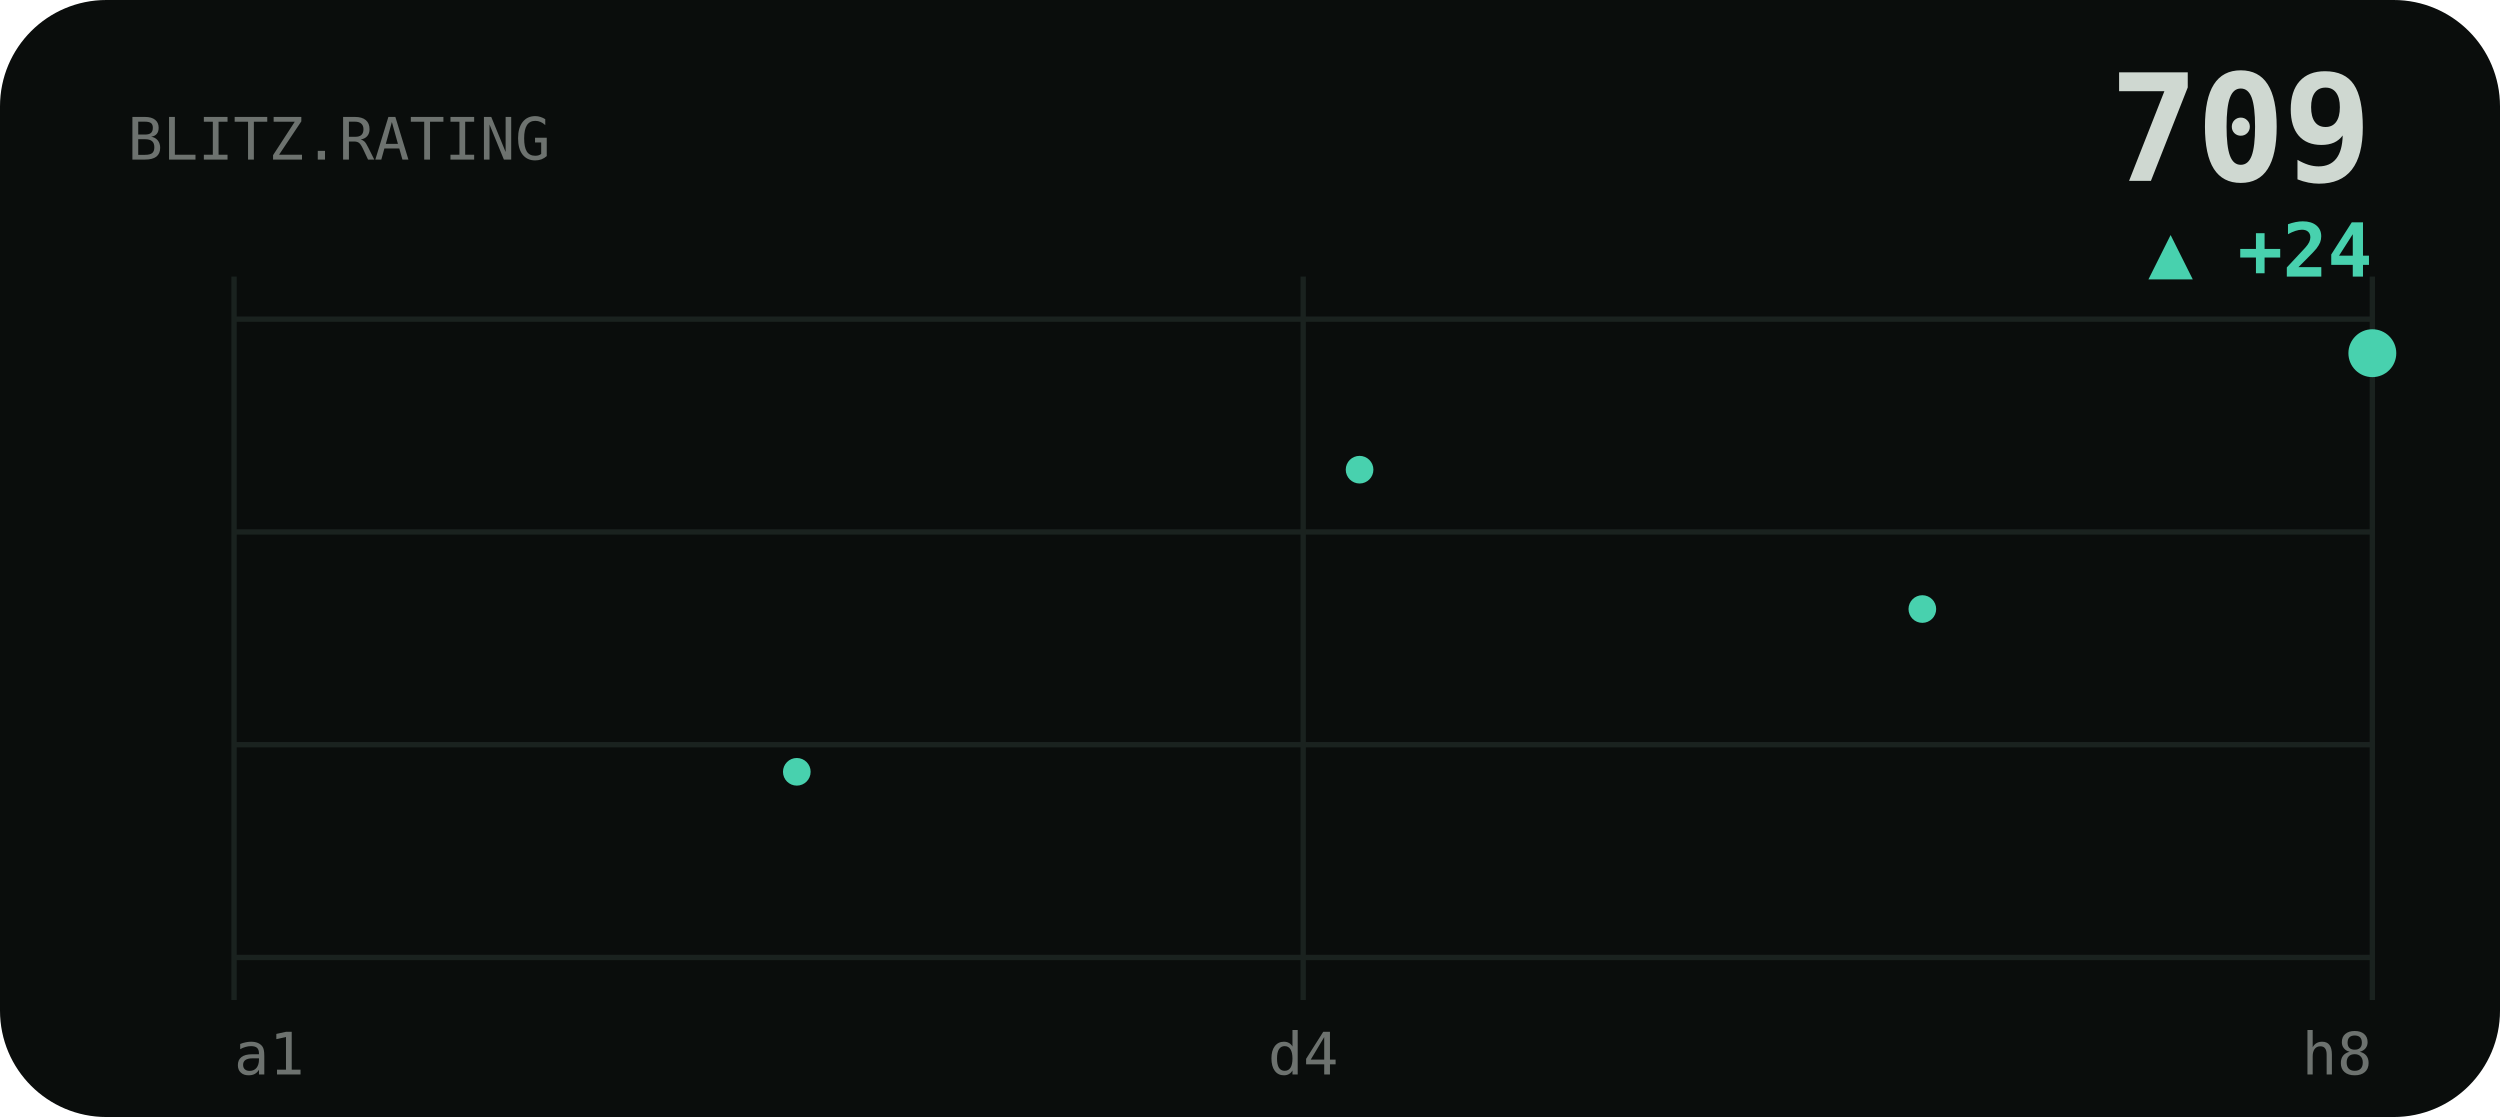
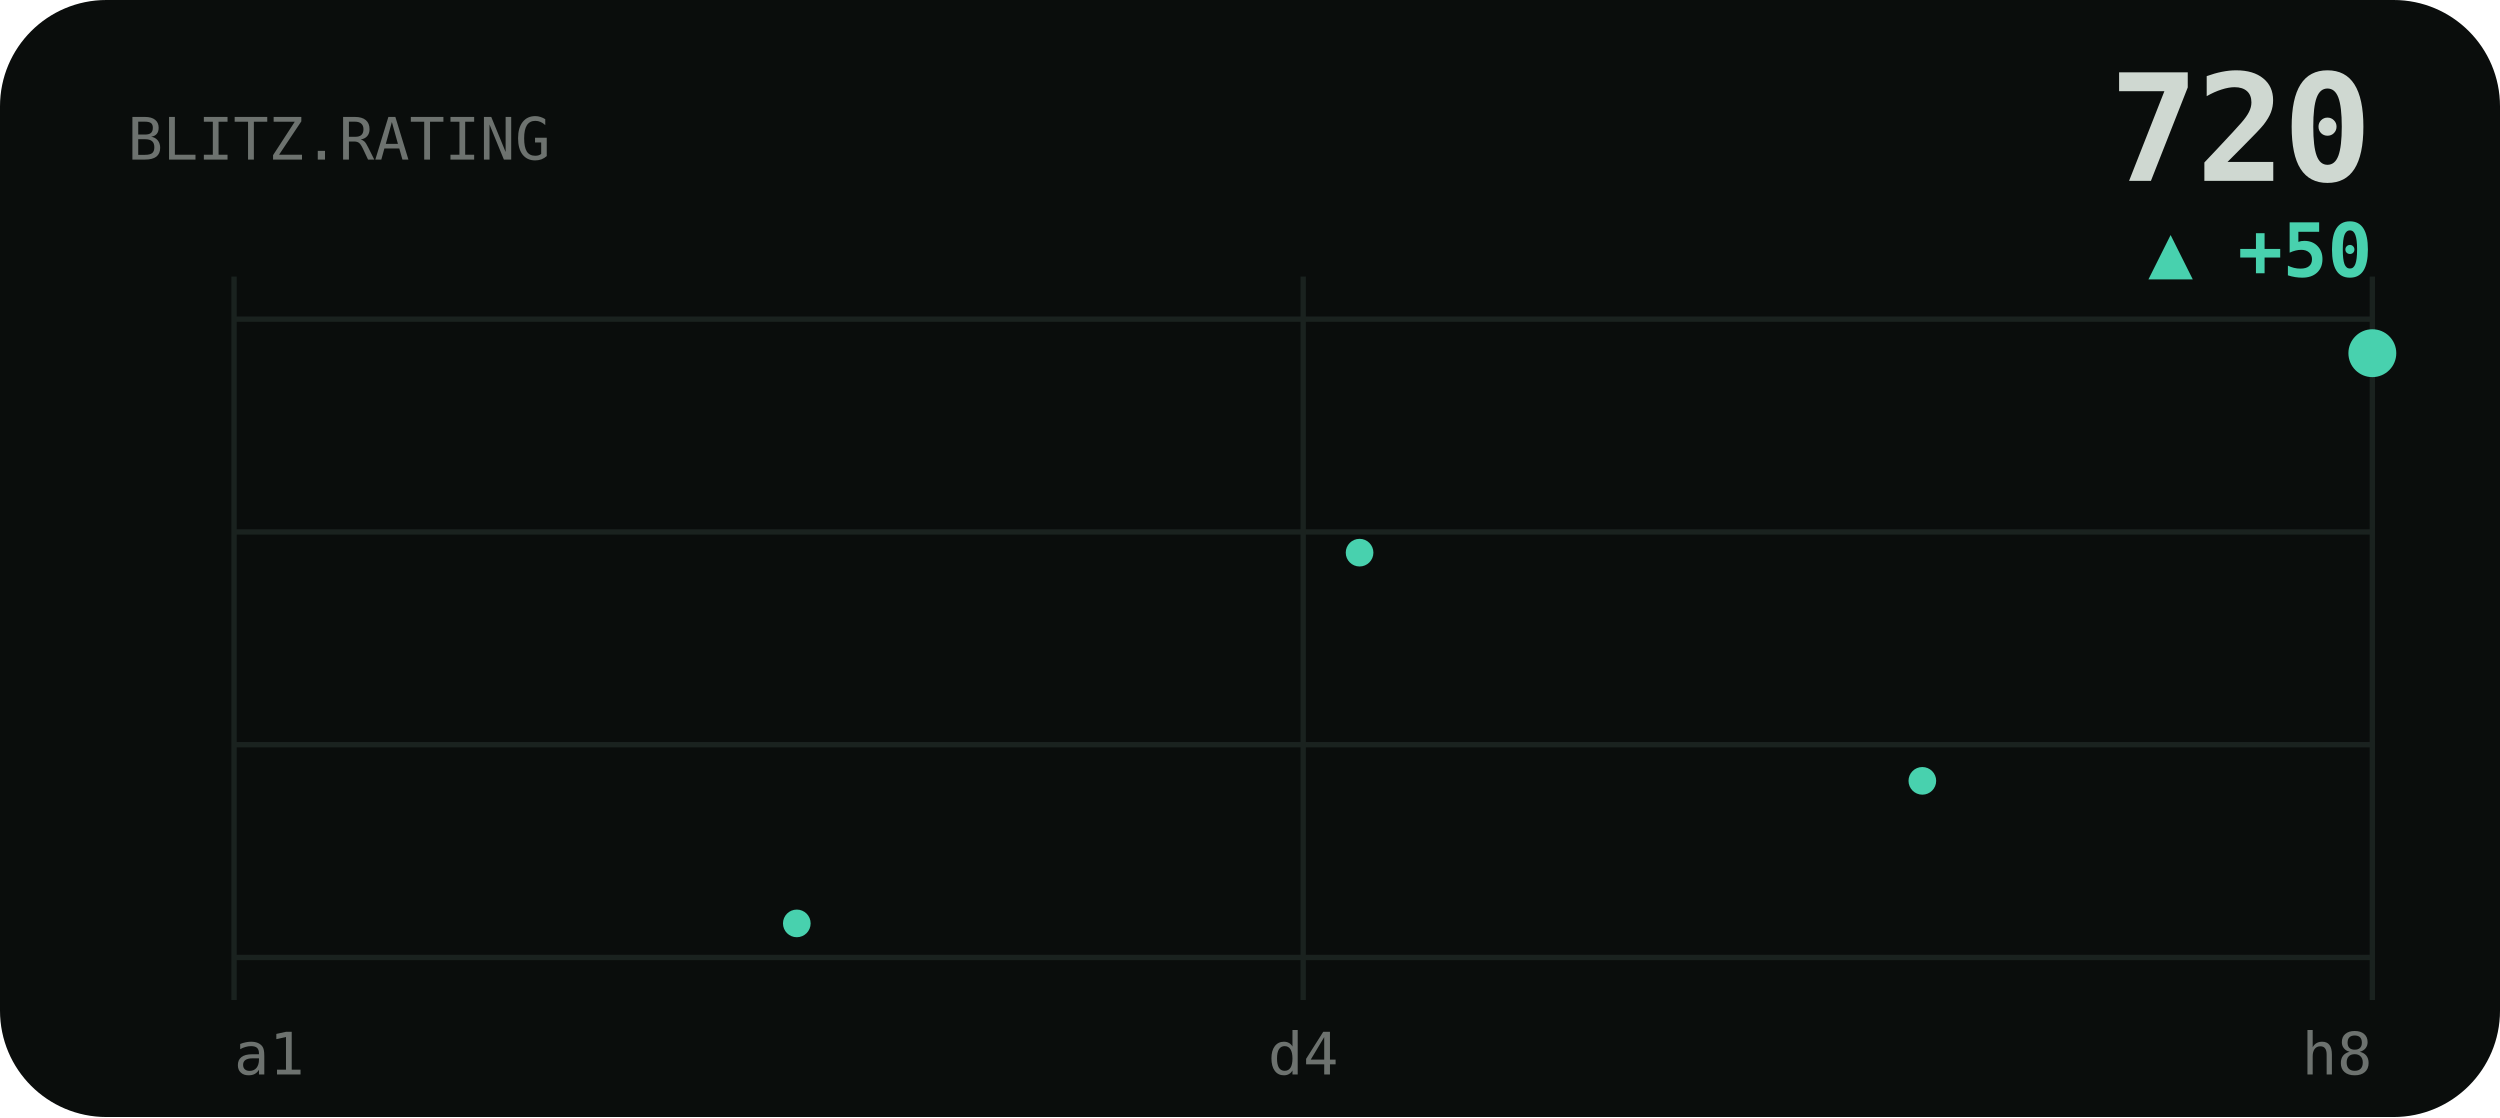
<svg xmlns="http://www.w3.org/2000/svg" viewBox="0 0 470 210" width="470" height="210" role="img" aria-label="BLITZ rating history">
  <style>text{fill:#cfd8d1}.bg{fill:#0a0d0c}.acc{fill:#48d1ae}.ln{stroke:#48d1ae}.area{fill:#48d1ae;opacity:.1}.peak{stroke:#48d1ae;opacity:.32}.chip{fill:#48d1ae;opacity:.14}.down{fill:#e0715a}.grid{stroke:#1a221f;stroke-width:1}svg{font-family:'Space Grotesk',system-ui,sans-serif}.lbl{font-weight:600;font-size:11px;letter-spacing:.16em}.big{font-weight:700;font-size:34px;letter-spacing:-.02em}.mid{font-weight:600;font-size:14px}.mut{font-weight:500;font-size:11px;opacity:.5}.ser{font-family:'Instrument Serif',serif;font-weight:400;letter-spacing:0}.mono{font-family:'JetBrains Mono',monospace}.ln{fill:none;stroke-width:2.5;stroke-linecap:round;stroke-linejoin:round}.thin{stroke-width:1.6}.draw{stroke-dasharray:1200;stroke-dashoffset:1200;animation:draw 2.3s cubic-bezier(.6,.05,.2,1) forwards .25s}.dot{animation:pulse 2s ease-in-out infinite}.glow{animation:glow 3.4s ease-in-out infinite}.float{animation:float 6.5s ease-in-out infinite}.shim{animation:shim 3s ease-in-out infinite}@keyframes draw{to{stroke-dashoffset:0}}@keyframes pulse{0%,100%{r:4.5;opacity:1}50%{r:8;opacity:.45}}@keyframes glow{0%,100%{opacity:.14}50%{opacity:.34}}@keyframes float{0%,100%{transform:translateY(0)}50%{transform:translateY(-7px)}}@keyframes shim{0%,100%{opacity:.5}50%{opacity:1}}</style>
  <rect class="bg" width="470" height="210" rx="20" />
  <line class="grid" x1="44" y1="60" x2="446" y2="60" />
  <line class="grid" x1="44" y1="100" x2="446" y2="100" />
  <line class="grid" x1="44" y1="140" x2="446" y2="140" />
  <line class="grid" x1="44" y1="180" x2="446" y2="180" />
  <line class="grid" x1="44" y1="52" x2="44" y2="188" />
  <line class="grid" x1="245" y1="52" x2="245" y2="188" />
  <line class="grid" x1="446" y1="52" x2="446" y2="188" />
  <text class="mut mono" x="24" y="30">BLITZ.RATING</text>
-   <text class="big mono" x="446" y="34" text-anchor="end" style="font-size:28px">709</text>
-   <text class="acc mono mid" x="446" y="52" text-anchor="end">▲ +24</text>
-   <polyline class="ln draw" points="44.0,118.9 65.2,151.7 86.3,121.1 107.5,88.3 128.6,116.7 149.8,145.1 170.9,173.6 192.1,145.1 213.3,114.5 234.4,88.3 255.6,88.3 276.7,88.3 297.9,88.3 319.1,88.3 340.2,88.3 361.4,114.5 382.5,140.8 403.7,114.5 424.8,88.3 446.0,66.4" />
-   <circle class="acc" cx="149.8" cy="145.1" r="2.6" />
-   <circle class="acc" cx="255.6" cy="88.3" r="2.6" />
-   <circle class="acc" cx="361.4" cy="114.5" r="2.6" />
+   <text class="big mono" x="446" y="34" text-anchor="end" style="font-size:28px">720</text>
+   <text class="acc mono mid" x="446" y="52" text-anchor="end">▲ +50</text>
+   <polyline class="ln draw" points="44.0,155.7 65.2,130.7 86.3,103.9 107.5,127.1 128.6,150.4 149.8,173.6 170.9,150.4 192.1,125.4 213.3,103.9 234.4,103.9 255.6,103.9 276.7,103.9 297.9,103.9 319.1,103.9 340.2,125.4 361.4,146.8 382.5,125.4 403.7,103.9 424.8,86.1 446.0,66.4" />
+   <circle class="acc" cx="149.8" cy="173.6" r="2.6" />
+   <circle class="acc" cx="255.6" cy="103.9" r="2.6" />
+   <circle class="acc" cx="361.4" cy="146.8" r="2.6" />
  <circle class="acc dot" cx="446.0" cy="66.4" r="4.5" />
  <text class="mut mono" x="44" y="202">a1</text>
  <text class="mut mono" x="245" y="202" text-anchor="middle">d4</text>
  <text class="mut mono" x="446" y="202" text-anchor="end">h8</text>
</svg>
